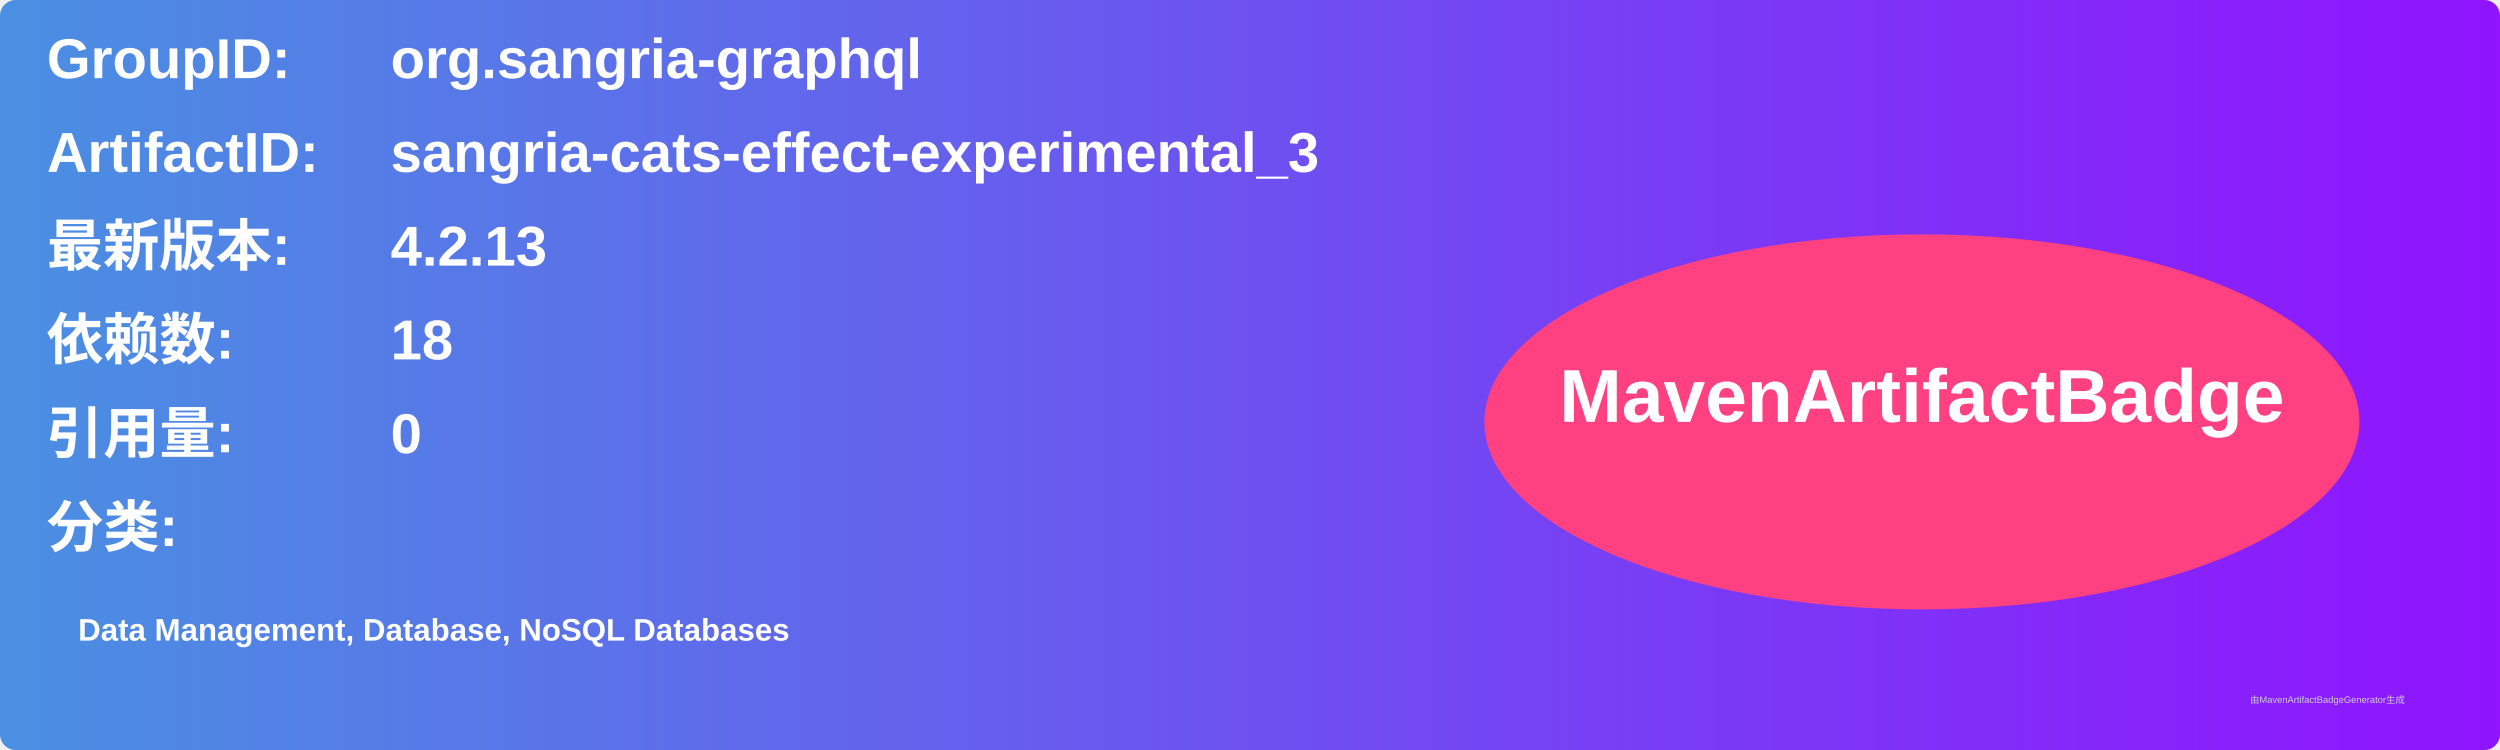
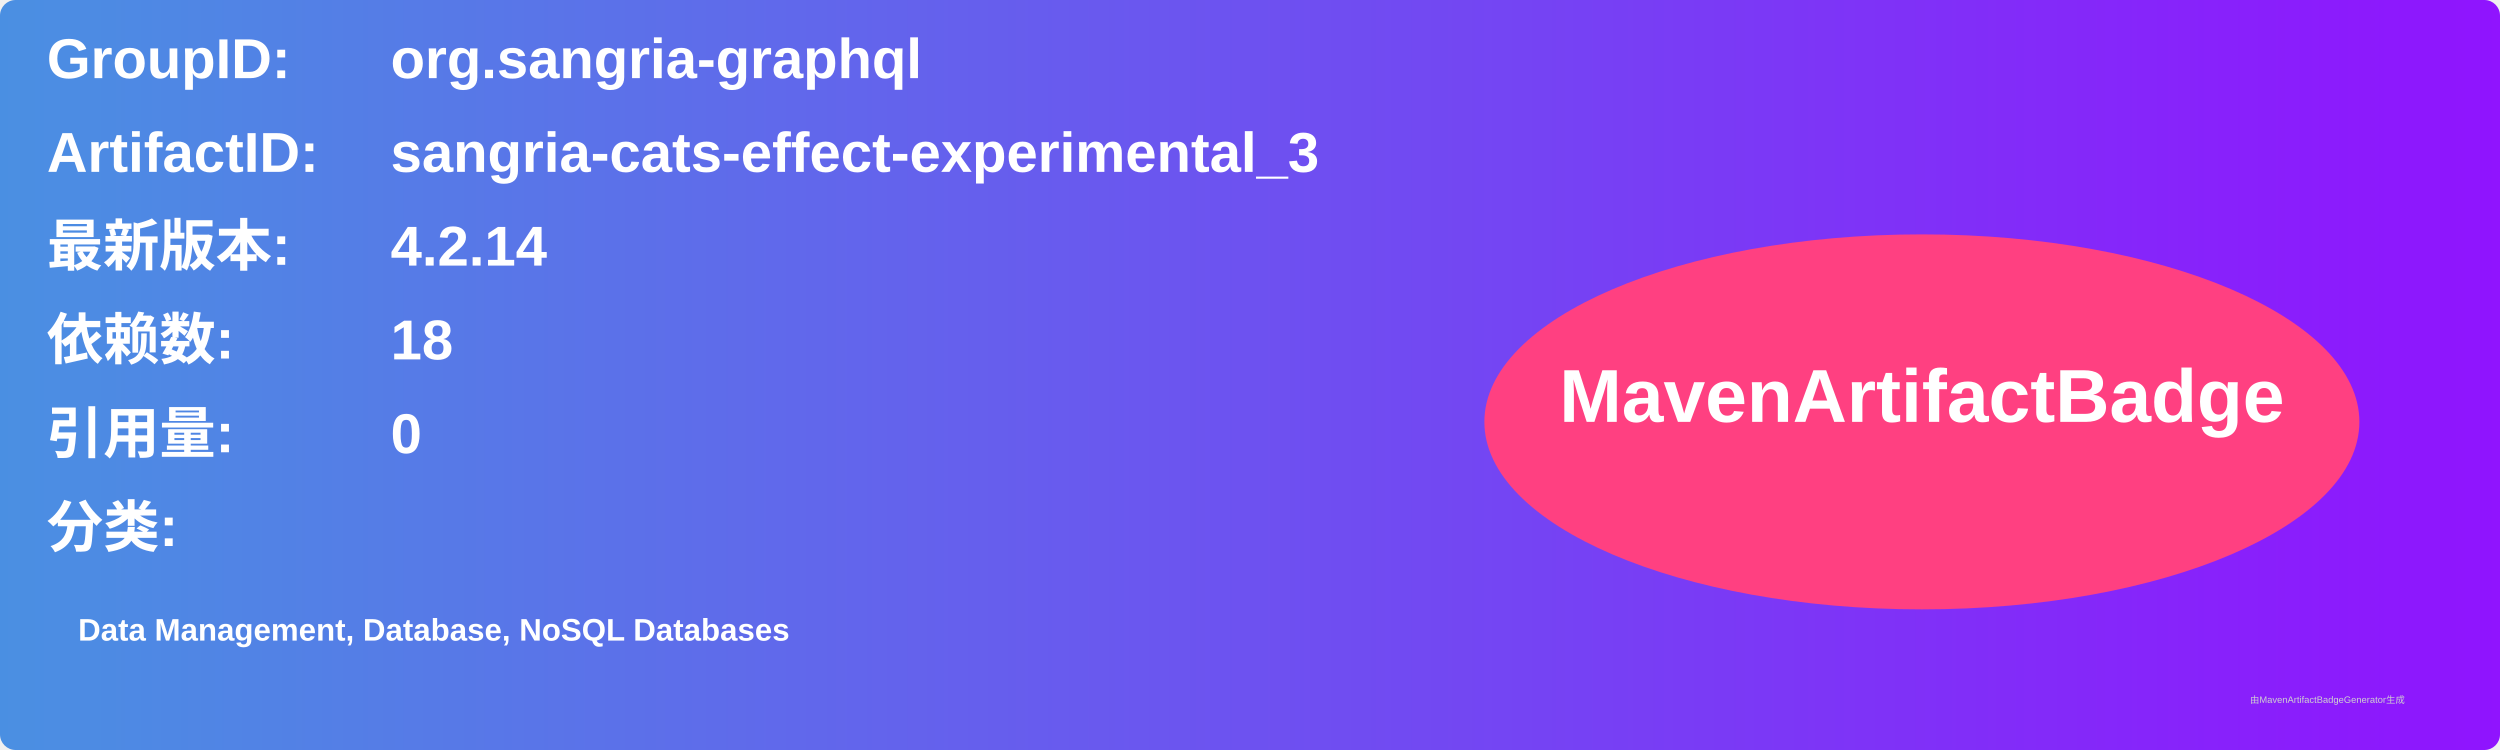
<svg xmlns="http://www.w3.org/2000/svg" width="800" height="240" viewBox="0 0 800 240">
  <linearGradient id="grad" x1="0%" y1="0%" x2="100%" y2="0%">
    <stop offset="0%" stop-color="#4a90e2" />
    <stop offset="100%" stop-color="#9013fe" />
  </linearGradient>
  <rect width="100%" height="100%" rx="5" ry="5" fill="url(#grad)" />
  <g transform="translate(15, 15)">
    <text x="0" y="10" font-family="Arial" font-size="18" fill="white" font-weight="bold" width="260">GroupID:</text>
    <text x="110" y="10" font-family="Arial" font-size="18" fill="white" font-weight="bold" width="460">org.sangria-graphql</text>
    <text x="0" y="40" font-family="Arial" font-size="18" fill="white" font-weight="bold" width="260">ArtifactID:</text>
    <text x="110" y="40" font-family="Arial" font-size="18" fill="white" font-weight="bold" width="460">sangria-cats-effect-experimental_3</text>
    <text x="0" y="70" font-family="Arial" font-size="18" fill="white" font-weight="bold">最新版本:</text>
    <text x="110" y="70" font-family="Arial" font-size="18" fill="white" font-weight="bold">
-       <tspan font-weight="bold">4.2.13</tspan>
+       <tspan font-weight="bold">4.2.14</tspan>
    </text>
    <text x="0" y="100" font-family="Arial" font-size="18" fill="white" font-weight="bold">依赖数: </text>
    <text x="110" y="100" font-family="Arial" font-size="18" fill="white">
      <tspan font-weight="bold">18</tspan>
    </text>
    <text x="0" y="130" font-family="Arial" font-size="18" fill="white" font-weight="bold">引用量: </text>
    <text x="110" y="130" font-family="Arial" font-size="18" fill="white">
      <tspan font-weight="bold">0</tspan>
    </text>
    <text x="0" y="160" font-family="Arial" font-size="18" fill="white" font-weight="bold">分类:</text>
    <text x="10" y="190" font-family="Arial" font-size="10" fill="white">
      <tspan font-weight="bold">Data Management, Database, NoSQL Databases</tspan>
    </text>
    <ellipse cx="600" cy="120" rx="140" ry="60" fill="#ff4081" />
    <text x="600" y="120" text-anchor="middle" font-family="Arial" font-size="24" fill="white" font-weight="bold">MavenArtifactBadge</text>
  </g>
  <text x="720" y="225" font-family="Arial" font-size="3" fill="#d0d0d0">由MavenArtifactBadgeGenerator生成</text>
</svg>
